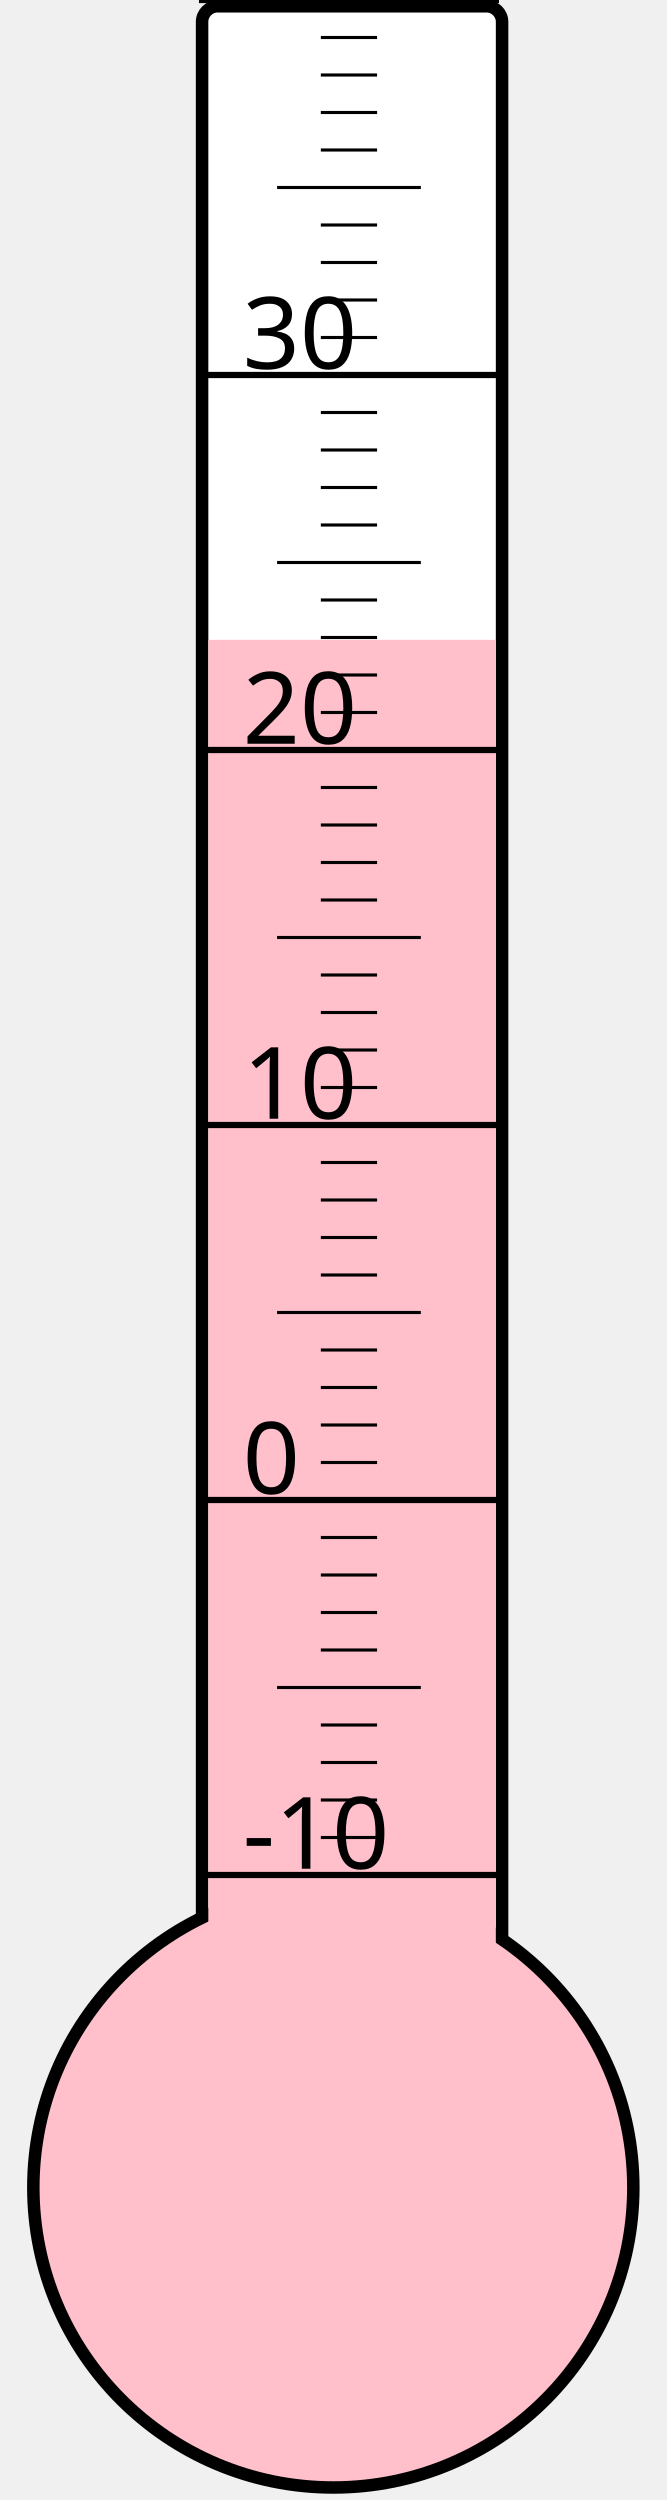
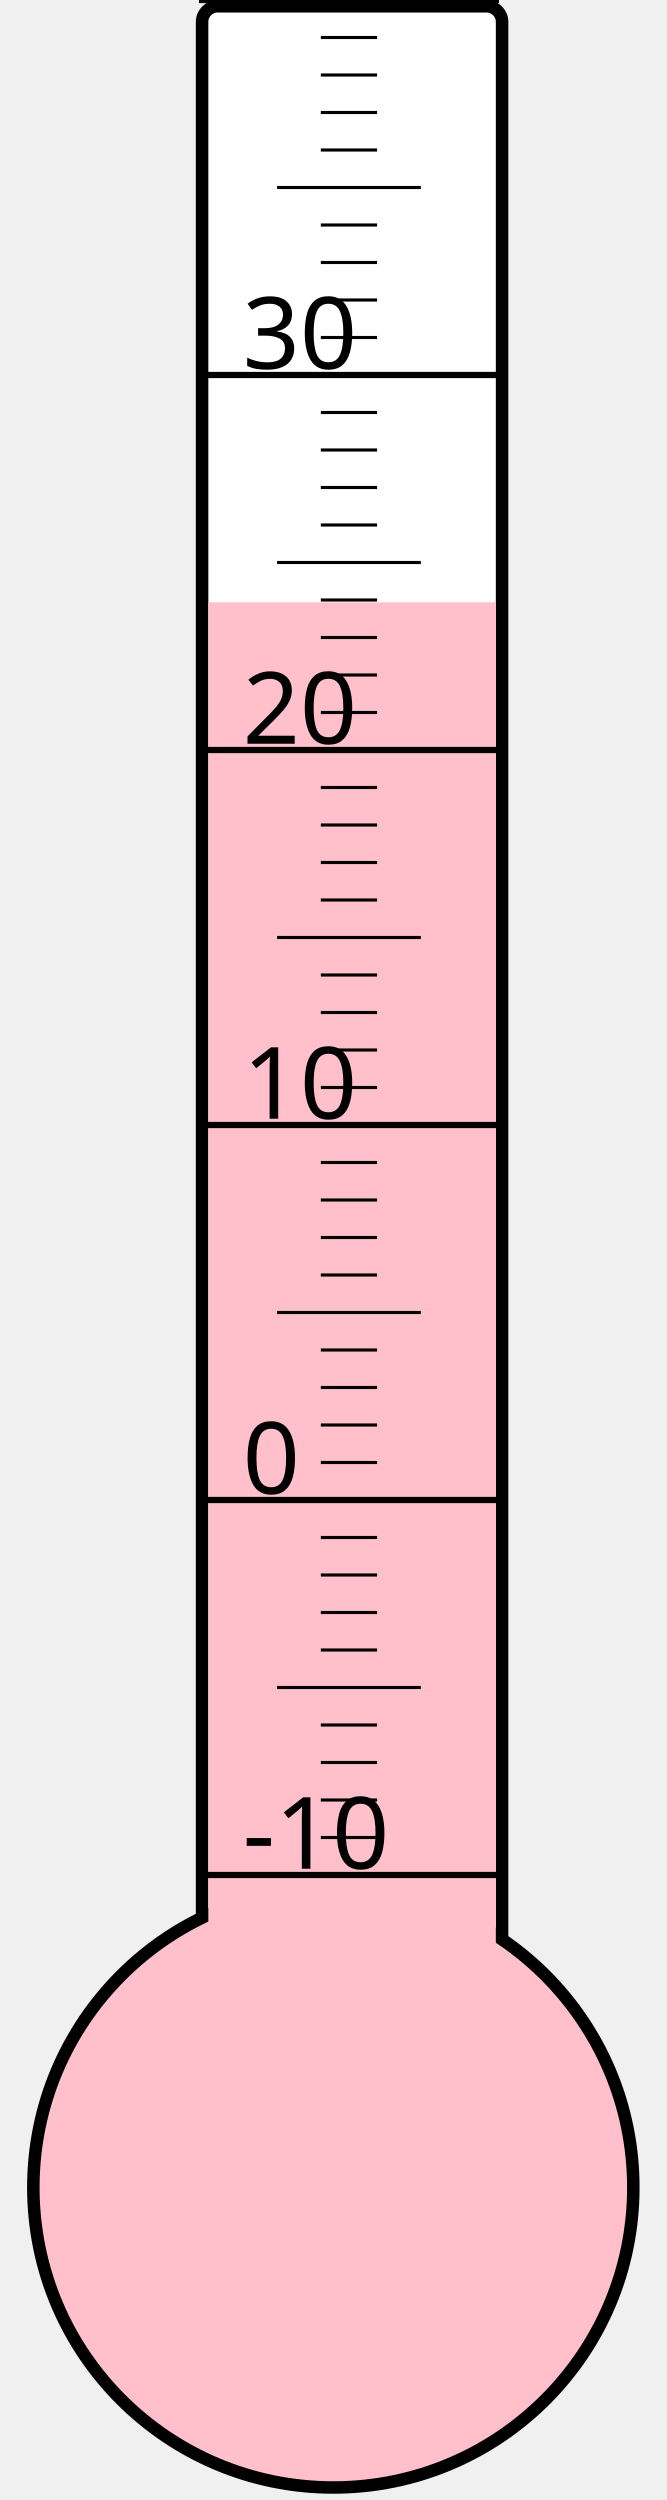
<svg xmlns="http://www.w3.org/2000/svg" width="40px" height="150px" viewBox="0 0 200 800">
  <rect width="200" height="800" x="0" y="0" style="fill: #ffffeb; fill-opacity: 0;" />
  <rect width="96" height="680" x="58" y="2" rx="5" ry="5" style="fill: white; fill-opacity: 1; stroke: black; stroke-width: 4;" />
  <circle cx="100" cy="700" r="96" style="fill: pink; stroke: black; stroke-width: 4;" />
-   <rect width="92" height="495.25" x="60" y="204.75" style="fill: pink; fill-opacity: 1; stroke-width: 0;" />
+   <rect width="92" height="507.25" x="60" y="192.75" style="fill: pink; fill-opacity: 1; stroke-width: 0;" />
  <text x="71" y="598" style="font-family: sans-serif; font-size: 24pt;">-10</text>
  <text x="71" y="478" style="font-family: sans-serif; font-size: 24pt;">0</text>
  <text x="71" y="358" style="font-family: sans-serif; font-size: 24pt;">10</text>
  <text x="71" y="238" style="font-family: sans-serif; font-size: 24pt;">20</text>
  <text x="71" y="118" style="font-family: sans-serif; font-size: 24pt;">30</text>
  <g style="stroke: black;">
    <line x1="57" y1="600" x2="153" y2="600" style="stroke-width: 2;" />
    <line x1="96" y1="588" x2="114" y2="588" style="stroke-width: 1;" />
    <line x1="96" y1="576" x2="114" y2="576" style="stroke-width: 1;" />
    <line x1="96" y1="564" x2="114" y2="564" style="stroke-width: 1;" />
    <line x1="96" y1="552" x2="114" y2="552" style="stroke-width: 1;" />
    <line x1="82" y1="540" x2="128" y2="540" style="stroke-width: 1;" />
    <line x1="96" y1="528" x2="114" y2="528" style="stroke-width: 1;" />
    <line x1="96" y1="516" x2="114" y2="516" style="stroke-width: 1;" />
    <line x1="96" y1="504" x2="114" y2="504" style="stroke-width: 1;" />
    <line x1="96" y1="492" x2="114" y2="492" style="stroke-width: 1;" />
    <line x1="57" y1="480" x2="153" y2="480" style="stroke-width: 2;" />
    <line x1="96" y1="468" x2="114" y2="468" style="stroke-width: 1;" />
    <line x1="96" y1="456" x2="114" y2="456" style="stroke-width: 1;" />
    <line x1="96" y1="444" x2="114" y2="444" style="stroke-width: 1;" />
    <line x1="96" y1="432" x2="114" y2="432" style="stroke-width: 1;" />
    <line x1="82" y1="420" x2="128" y2="420" style="stroke-width: 1;" />
    <line x1="96" y1="408" x2="114" y2="408" style="stroke-width: 1;" />
    <line x1="96" y1="396" x2="114" y2="396" style="stroke-width: 1;" />
    <line x1="96" y1="384" x2="114" y2="384" style="stroke-width: 1;" />
    <line x1="96" y1="372" x2="114" y2="372" style="stroke-width: 1;" />
    <line x1="57" y1="360" x2="153" y2="360" style="stroke-width: 2;" />
    <line x1="96" y1="348" x2="114" y2="348" style="stroke-width: 1;" />
    <line x1="96" y1="336" x2="114" y2="336" style="stroke-width: 1;" />
    <line x1="96" y1="324" x2="114" y2="324" style="stroke-width: 1;" />
    <line x1="96" y1="312" x2="114" y2="312" style="stroke-width: 1;" />
    <line x1="82" y1="300" x2="128" y2="300" style="stroke-width: 1;" />
    <line x1="96" y1="288" x2="114" y2="288" style="stroke-width: 1;" />
    <line x1="96" y1="276" x2="114" y2="276" style="stroke-width: 1;" />
    <line x1="96" y1="264" x2="114" y2="264" style="stroke-width: 1;" />
    <line x1="96" y1="252" x2="114" y2="252" style="stroke-width: 1;" />
    <line x1="57" y1="240" x2="153" y2="240" style="stroke-width: 2;" />
    <line x1="96" y1="228" x2="114" y2="228" style="stroke-width: 1;" />
    <line x1="96" y1="216" x2="114" y2="216" style="stroke-width: 1;" />
    <line x1="96" y1="204" x2="114" y2="204" style="stroke-width: 1;" />
    <line x1="96" y1="192" x2="114" y2="192" style="stroke-width: 1;" />
    <line x1="82" y1="180" x2="128" y2="180" style="stroke-width: 1;" />
    <line x1="96" y1="168" x2="114" y2="168" style="stroke-width: 1;" />
    <line x1="96" y1="156" x2="114" y2="156" style="stroke-width: 1;" />
    <line x1="96" y1="144" x2="114" y2="144" style="stroke-width: 1;" />
    <line x1="96" y1="132" x2="114" y2="132" style="stroke-width: 1;" />
    <line x1="57" y1="120" x2="153" y2="120" style="stroke-width: 2;" />
    <line x1="96" y1="108" x2="114" y2="108" style="stroke-width: 1;" />
    <line x1="96" y1="96" x2="114" y2="96" style="stroke-width: 1;" />
    <line x1="96" y1="84" x2="114" y2="84" style="stroke-width: 1;" />
    <line x1="96" y1="72" x2="114" y2="72" style="stroke-width: 1;" />
    <line x1="82" y1="60" x2="128" y2="60" style="stroke-width: 1;" />
    <line x1="96" y1="48" x2="114" y2="48" style="stroke-width: 1;" />
    <line x1="96" y1="36" x2="114" y2="36" style="stroke-width: 1;" />
    <line x1="96" y1="24" x2="114" y2="24" style="stroke-width: 1;" />
    <line x1="96" y1="12" x2="114" y2="12" style="stroke-width: 1;" />
    <line x1="57" y1="0" x2="153" y2="0" style="stroke-width: 2;" />
  </g>
</svg>
